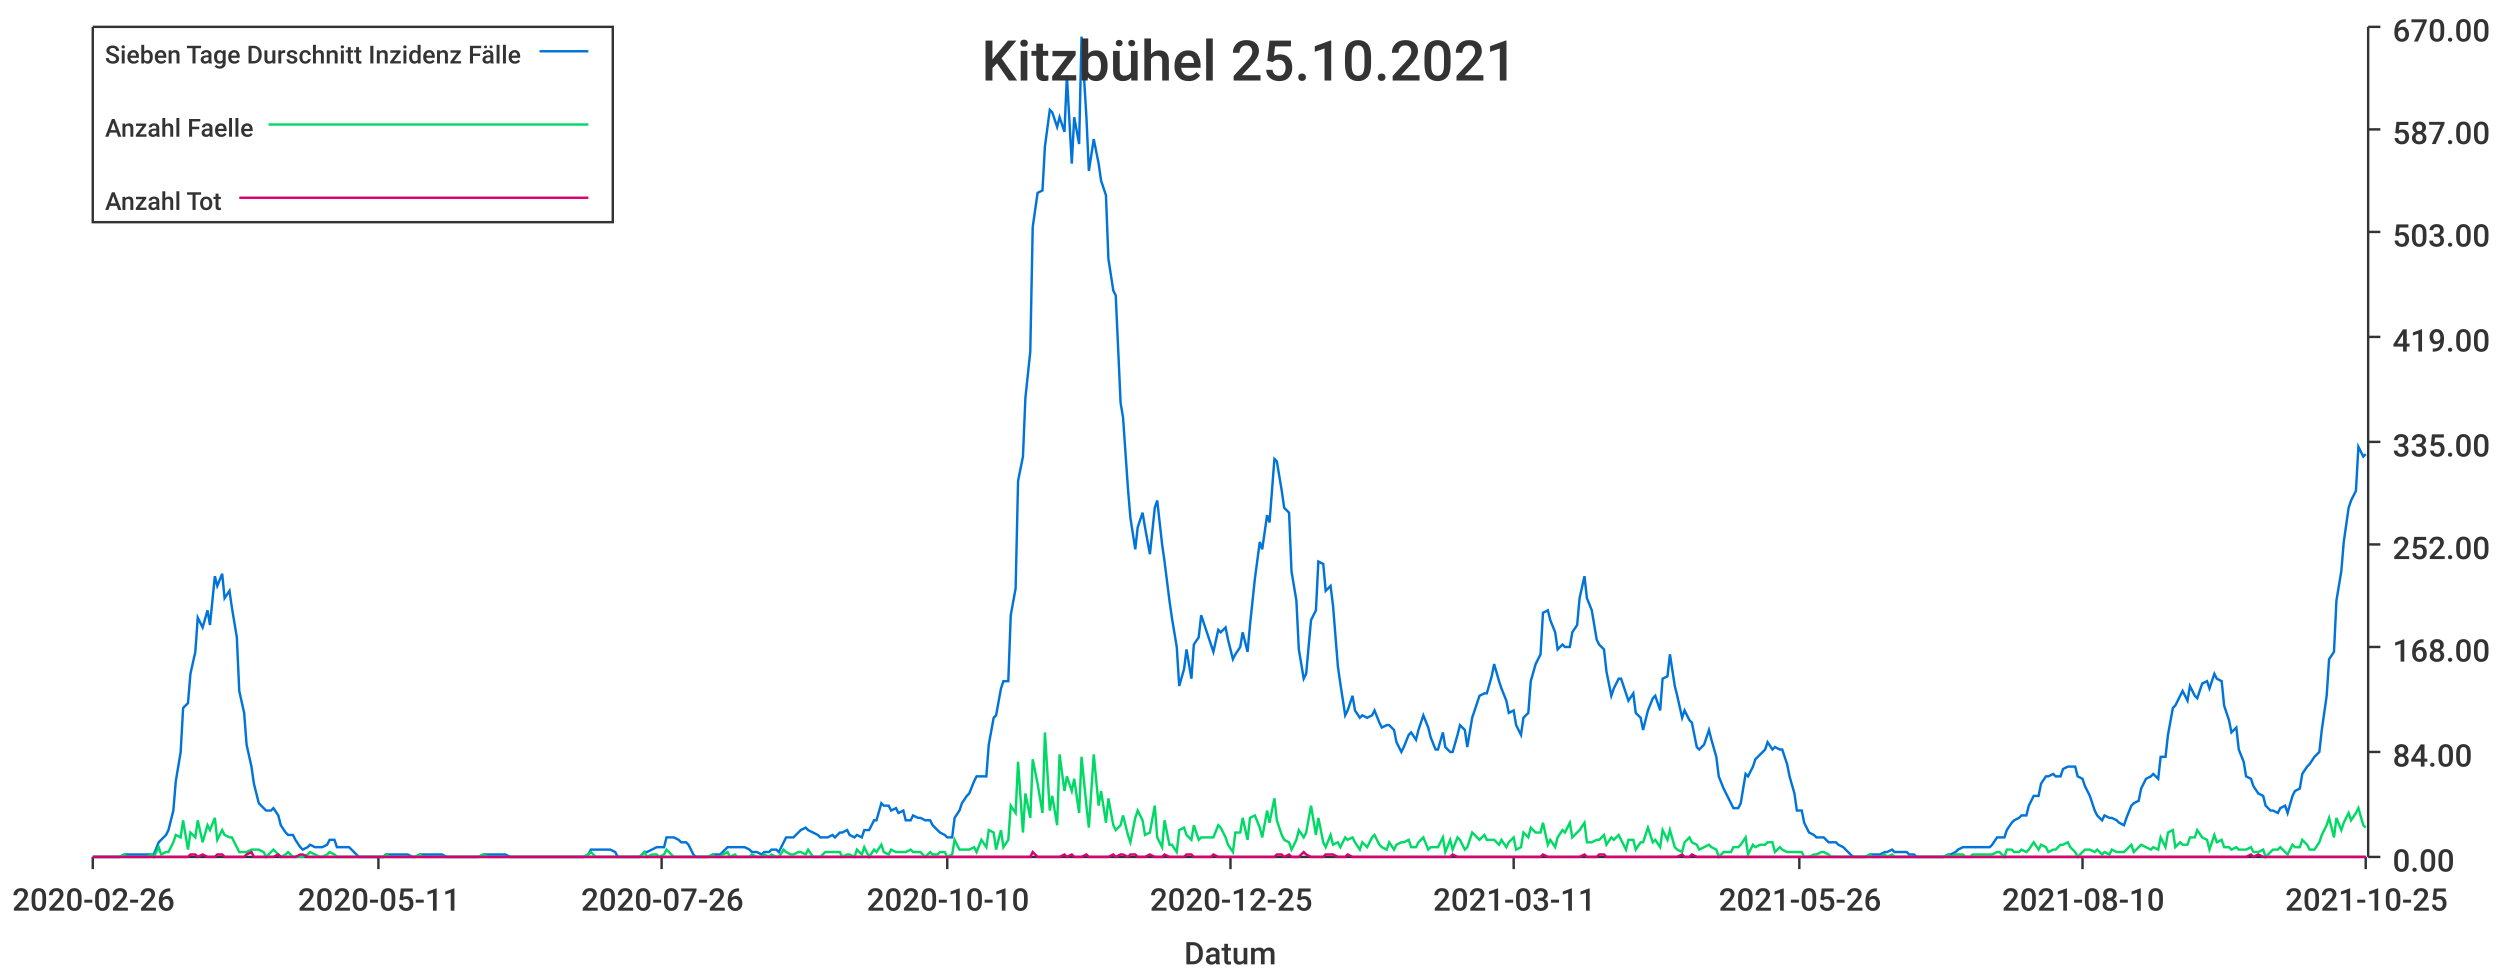
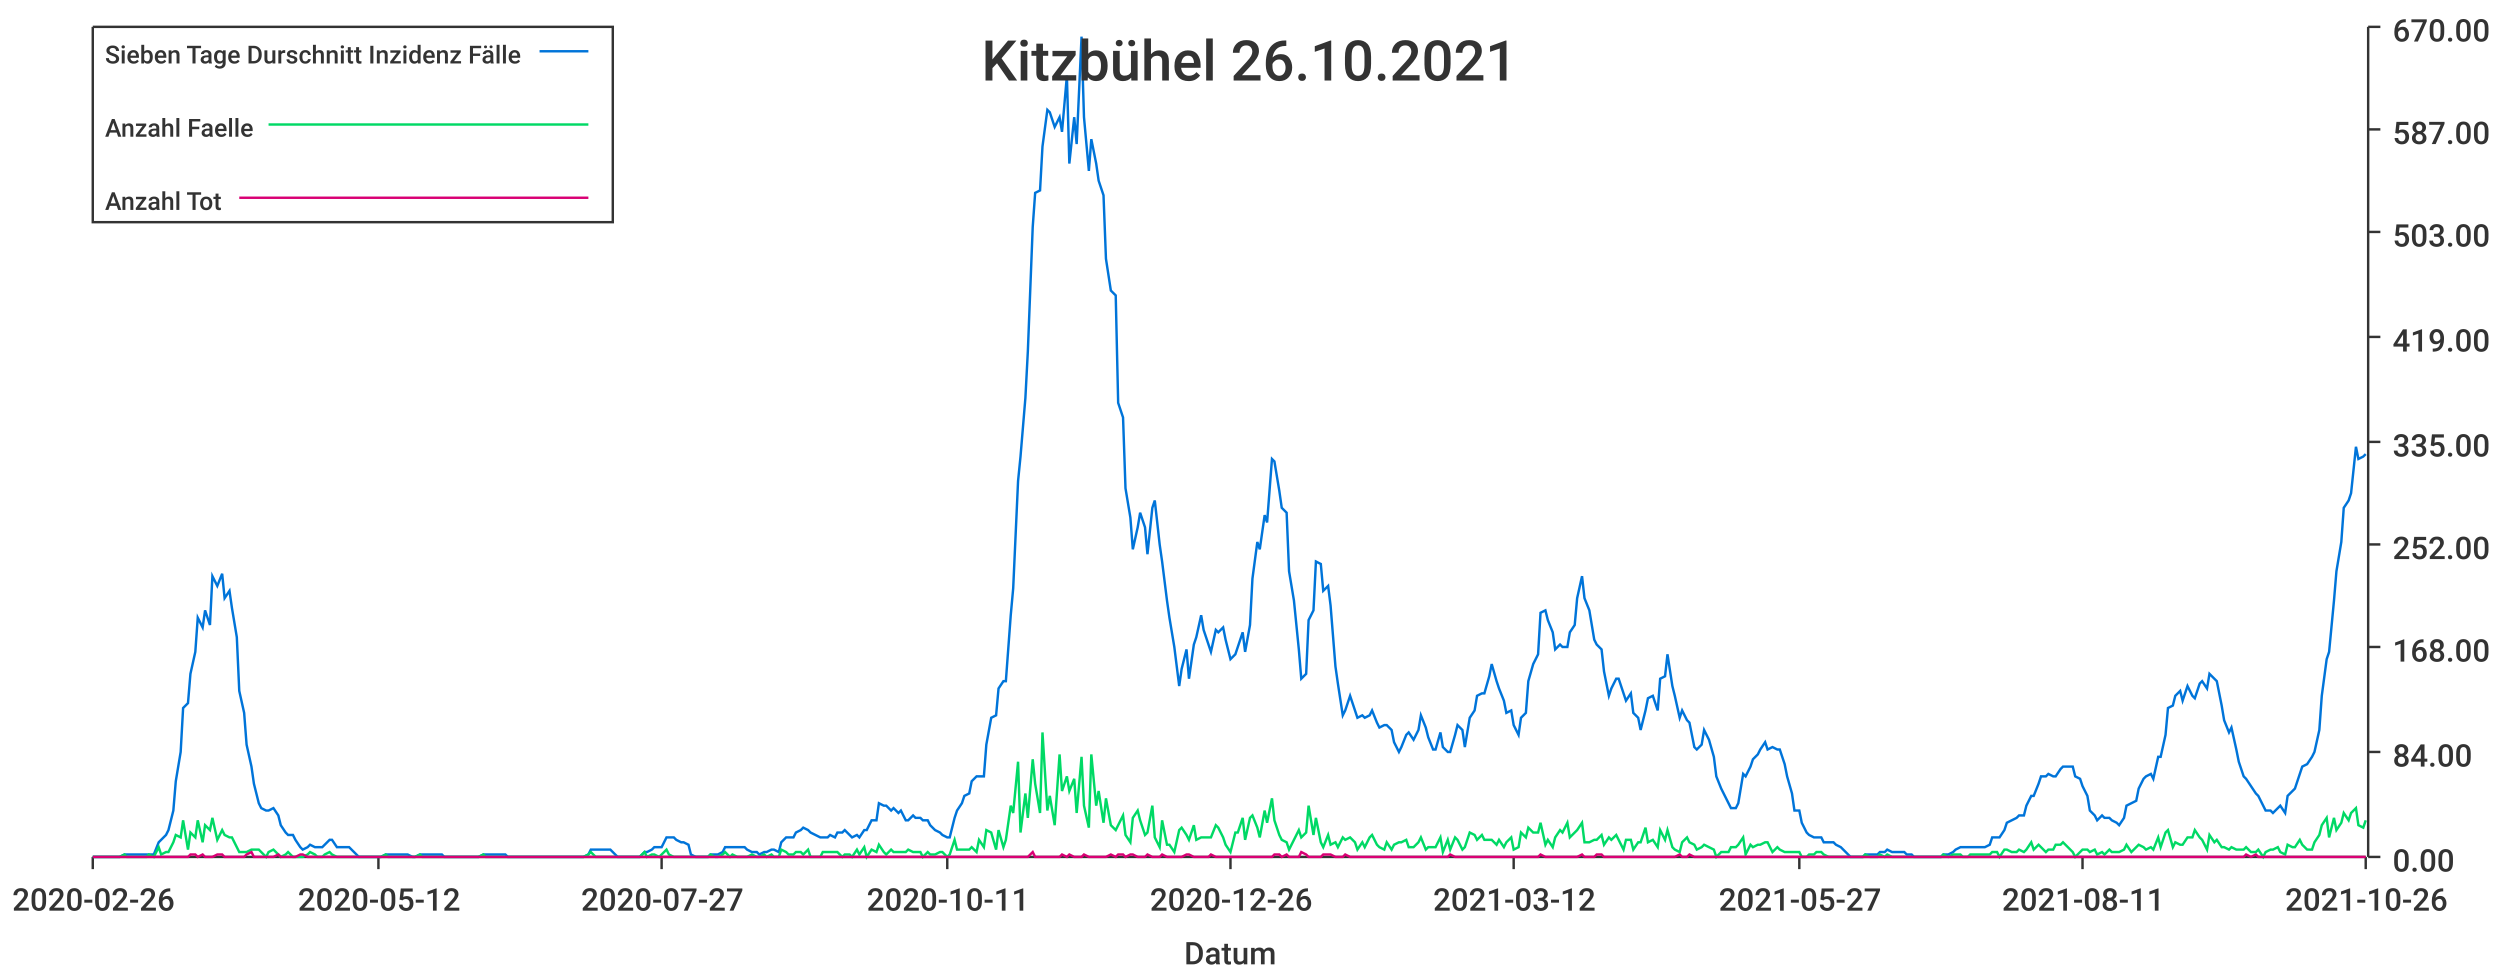
<svg xmlns="http://www.w3.org/2000/svg" width="1024" height="400">\n<path d="M 0 0 L 1024 0 L 1024 400 L 0 400 L 0 0" style="stroke-width:0;stroke:rgba(255,255,255,1.0);fill:rgba(255,255,255,1.0)" />
  <path d="M 38 11 L 969 11 L 969 351 L 38 351 L 38 11" style="stroke-width:0;stroke:rgba(255,255,255,1.0);fill:rgba(255,255,255,1.0)" />
  <path d="M 38 351 L 969 351" style="stroke-width:1;stroke:rgba(51,51,51,1.0);fill:none" />
  <path d="M 38 351 L 38 356" style="stroke-width:1;stroke:rgba(51,51,51,1.0);fill:none" />
  <text x="5" y="373" style="stroke-width:0;stroke:none;fill:rgba(51,51,51,1.0);font-size:12.8px;font-family:'Roboto Medium',sans-serif">2020-02-26</text>
  <path d="M 155 351 L 155 356" style="stroke-width:1;stroke:rgba(51,51,51,1.0);fill:none" />
-   <text x="122" y="373" style="stroke-width:0;stroke:none;fill:rgba(51,51,51,1.0);font-size:12.8px;font-family:'Roboto Medium',sans-serif">2020-05-11</text>
+   <text x="122" y="373" style="stroke-width:0;stroke:none;fill:rgba(51,51,51,1.0);font-size:12.8px;font-family:'Roboto Medium',sans-serif">2020-05-12</text>
  <path d="M 271 351 L 271 356" style="stroke-width:1;stroke:rgba(51,51,51,1.0);fill:none" />
-   <text x="238" y="373" style="stroke-width:0;stroke:none;fill:rgba(51,51,51,1.0);font-size:12.8px;font-family:'Roboto Medium',sans-serif">2020-07-26</text>
+   <text x="238" y="373" style="stroke-width:0;stroke:none;fill:rgba(51,51,51,1.0);font-size:12.8px;font-family:'Roboto Medium',sans-serif">2020-07-27</text>
  <path d="M 388 351 L 388 356" style="stroke-width:1;stroke:rgba(51,51,51,1.0);fill:none" />
-   <text x="355" y="373" style="stroke-width:0;stroke:none;fill:rgba(51,51,51,1.0);font-size:12.8px;font-family:'Roboto Medium',sans-serif">2020-10-10</text>
+   <text x="355" y="373" style="stroke-width:0;stroke:none;fill:rgba(51,51,51,1.0);font-size:12.8px;font-family:'Roboto Medium',sans-serif">2020-10-11</text>
  <path d="M 504 351 L 504 356" style="stroke-width:1;stroke:rgba(51,51,51,1.0);fill:none" />
-   <text x="471" y="373" style="stroke-width:0;stroke:none;fill:rgba(51,51,51,1.0);font-size:12.8px;font-family:'Roboto Medium',sans-serif">2020-12-25</text>
+   <text x="471" y="373" style="stroke-width:0;stroke:none;fill:rgba(51,51,51,1.0);font-size:12.8px;font-family:'Roboto Medium',sans-serif">2020-12-26</text>
  <path d="M 620 351 L 620 356" style="stroke-width:1;stroke:rgba(51,51,51,1.0);fill:none" />
-   <text x="587" y="373" style="stroke-width:0;stroke:none;fill:rgba(51,51,51,1.0);font-size:12.8px;font-family:'Roboto Medium',sans-serif">2021-03-11</text>
+   <text x="587" y="373" style="stroke-width:0;stroke:none;fill:rgba(51,51,51,1.0);font-size:12.8px;font-family:'Roboto Medium',sans-serif">2021-03-12</text>
  <path d="M 737 351 L 737 356" style="stroke-width:1;stroke:rgba(51,51,51,1.0);fill:none" />
-   <text x="704" y="373" style="stroke-width:0;stroke:none;fill:rgba(51,51,51,1.0);font-size:12.8px;font-family:'Roboto Medium',sans-serif">2021-05-26</text>
+   <text x="704" y="373" style="stroke-width:0;stroke:none;fill:rgba(51,51,51,1.0);font-size:12.8px;font-family:'Roboto Medium',sans-serif">2021-05-27</text>
  <path d="M 853 351 L 853 356" style="stroke-width:1;stroke:rgba(51,51,51,1.0);fill:none" />
-   <text x="820" y="373" style="stroke-width:0;stroke:none;fill:rgba(51,51,51,1.0);font-size:12.8px;font-family:'Roboto Medium',sans-serif">2021-08-10</text>
+   <text x="820" y="373" style="stroke-width:0;stroke:none;fill:rgba(51,51,51,1.0);font-size:12.8px;font-family:'Roboto Medium',sans-serif">2021-08-11</text>
  <path d="M 969 351 L 969 356" style="stroke-width:1;stroke:rgba(51,51,51,1.0);fill:none" />
-   <text x="936" y="373" style="stroke-width:0;stroke:none;fill:rgba(51,51,51,1.0);font-size:12.8px;font-family:'Roboto Medium',sans-serif">2021-10-25</text>
+   <text x="936" y="373" style="stroke-width:0;stroke:none;fill:rgba(51,51,51,1.0);font-size:12.8px;font-family:'Roboto Medium',sans-serif">2021-10-26</text>
  <text x="485" y="395" style="stroke-width:0;stroke:none;fill:rgba(51,51,51,1.0);font-size:12.8px;font-family:'Roboto Medium',sans-serif">Datum</text>
  <path d="M 970 351 L 970 11" style="stroke-width:1;stroke:rgba(51,51,51,1.0);fill:none" />
  <path d="M 970 351 L 975 351" style="stroke-width:1;stroke:rgba(51,51,51,1.0);fill:none" />
  <text x="980" y="357" style="stroke-width:0;stroke:none;fill:rgba(51,51,51,1.0);font-size:12.8px;font-family:'Roboto Medium',sans-serif">0.00</text>
  <path d="M 970 308 L 975 308" style="stroke-width:1;stroke:rgba(51,51,51,1.0);fill:none" />
  <text x="980" y="314" style="stroke-width:0;stroke:none;fill:rgba(51,51,51,1.0);font-size:12.8px;font-family:'Roboto Medium',sans-serif">84.00</text>
  <path d="M 970 265 L 975 265" style="stroke-width:1;stroke:rgba(51,51,51,1.0);fill:none" />
  <text x="980" y="271" style="stroke-width:0;stroke:none;fill:rgba(51,51,51,1.0);font-size:12.8px;font-family:'Roboto Medium',sans-serif">168.00</text>
  <path d="M 970 223 L 975 223" style="stroke-width:1;stroke:rgba(51,51,51,1.0);fill:none" />
  <text x="980" y="229" style="stroke-width:0;stroke:none;fill:rgba(51,51,51,1.0);font-size:12.8px;font-family:'Roboto Medium',sans-serif">252.00</text>
  <path d="M 970 181 L 975 181" style="stroke-width:1;stroke:rgba(51,51,51,1.0);fill:none" />
  <text x="980" y="187" style="stroke-width:0;stroke:none;fill:rgba(51,51,51,1.0);font-size:12.8px;font-family:'Roboto Medium',sans-serif">335.00</text>
  <path d="M 970 138 L 975 138" style="stroke-width:1;stroke:rgba(51,51,51,1.0);fill:none" />
  <text x="980" y="144" style="stroke-width:0;stroke:none;fill:rgba(51,51,51,1.0);font-size:12.8px;font-family:'Roboto Medium',sans-serif">419.00</text>
  <path d="M 970 95 L 975 95" style="stroke-width:1;stroke:rgba(51,51,51,1.0);fill:none" />
  <text x="980" y="101" style="stroke-width:0;stroke:none;fill:rgba(51,51,51,1.0);font-size:12.8px;font-family:'Roboto Medium',sans-serif">503.00</text>
  <path d="M 970 53 L 975 53" style="stroke-width:1;stroke:rgba(51,51,51,1.0);fill:none" />
  <text x="980" y="59" style="stroke-width:0;stroke:none;fill:rgba(51,51,51,1.0);font-size:12.8px;font-family:'Roboto Medium',sans-serif">587.00</text>
  <path d="M 970 11 L 975 11" style="stroke-width:1;stroke:rgba(51,51,51,1.0);fill:none" />
  <text x="980" y="17" style="stroke-width:0;stroke:none;fill:rgba(51,51,51,1.0);font-size:12.8px;font-family:'Roboto Medium',sans-serif">670.00</text>
-   <path d="M 38 351 L 40 351 L 42 351 L 43 351 L 45 351 L 46 351 L 48 351 L 49 351 L 51 350 L 52 350 L 54 350 L 55 350 L 57 350 L 58 350 L 60 350 L 62 350 L 63 350 L 65 345 L 66 344 L 68 342 L 69 340 L 71 332 L 72 320 L 74 308 L 75 290 L 77 288 L 78 276 L 80 267 L 81 253 L 83 257 L 85 250 L 86 256 L 88 236 L 89 240 L 91 235 L 92 245 L 94 242 L 95 249 L 97 261 L 98 283 L 100 292 L 101 305 L 103 314 L 104 321 L 106 329 L 108 331 L 109 332 L 111 332 L 112 331 L 114 334 L 115 338 L 117 341 L 118 342 L 120 342 L 121 344 L 123 347 L 124 348 L 126 347 L 127 346 L 129 347 L 131 347 L 132 347 L 134 346 L 135 344 L 137 344 L 138 347 L 140 347 L 141 347 L 143 347 L 144 348 L 146 350 L 147 351 L 149 351 L 150 351 L 152 351 L 154 351 L 155 351 L 157 351 L 158 350 L 160 350 L 161 350 L 163 350 L 164 350 L 166 350 L 167 350 L 169 351 L 170 351 L 172 350 L 173 350 L 175 350 L 177 350 L 178 350 L 180 350 L 181 350 L 183 351 L 184 351 L 186 351 L 187 351 L 189 351 L 190 351 L 192 351 L 193 351 L 195 351 L 196 351 L 198 350 L 200 350 L 201 350 L 203 350 L 204 350 L 206 350 L 207 350 L 209 351 L 210 351 L 212 351 L 213 351 L 215 351 L 216 351 L 218 351 L 219 351 L 221 351 L 223 351 L 224 351 L 226 351 L 227 351 L 229 351 L 230 351 L 232 351 L 233 351 L 235 351 L 236 351 L 238 351 L 239 351 L 241 350 L 242 348 L 244 348 L 246 348 L 247 348 L 249 348 L 250 348 L 252 349 L 253 351 L 255 351 L 256 351 L 258 351 L 259 351 L 261 351 L 262 351 L 264 349 L 265 349 L 267 348 L 269 347 L 270 347 L 272 347 L 273 343 L 275 343 L 276 343 L 278 344 L 279 345 L 281 345 L 282 346 L 284 350 L 285 351 L 287 351 L 289 351 L 290 351 L 292 350 L 293 350 L 295 350 L 296 349 L 298 347 L 299 347 L 301 347 L 302 347 L 304 347 L 305 347 L 307 348 L 308 349 L 310 349 L 312 350 L 313 349 L 315 349 L 316 348 L 318 348 L 319 349 L 321 345 L 322 343 L 324 343 L 325 343 L 327 341 L 328 340 L 330 339 L 331 340 L 333 341 L 335 342 L 336 343 L 338 343 L 339 343 L 341 342 L 342 343 L 344 341 L 345 341 L 347 340 L 348 342 L 350 343 L 351 342 L 353 343 L 354 340 L 356 340 L 358 336 L 359 336 L 361 329 L 362 330 L 364 330 L 365 332 L 367 331 L 368 333 L 370 332 L 371 336 L 373 336 L 374 334 L 376 335 L 377 335 L 379 336 L 381 336 L 382 338 L 384 340 L 385 341 L 387 342 L 388 343 L 390 343 L 391 335 L 393 332 L 394 329 L 396 326 L 397 325 L 399 320 L 400 318 L 402 318 L 404 318 L 405 305 L 407 294 L 408 293 L 410 282 L 411 279 L 413 279 L 414 252 L 416 241 L 417 197 L 419 187 L 420 163 L 422 144 L 423 93 L 425 79 L 427 78 L 428 60 L 430 45 L 431 46 L 433 52 L 434 48 L 436 54 L 437 31 L 439 67 L 440 48 L 442 59 L 443 15 L 445 48 L 446 70 L 448 57 L 450 67 L 451 74 L 453 80 L 454 106 L 456 119 L 457 121 L 459 165 L 460 171 L 462 200 L 463 212 L 465 225 L 466 216 L 468 210 L 469 216 L 471 227 L 473 208 L 474 205 L 476 223 L 477 230 L 479 246 L 480 253 L 482 265 L 483 281 L 485 274 L 486 266 L 488 278 L 489 264 L 491 261 L 492 252 L 494 258 L 496 264 L 497 267 L 499 258 L 500 259 L 502 257 L 503 262 L 505 270 L 506 268 L 508 265 L 509 259 L 511 267 L 512 256 L 514 237 L 516 222 L 517 225 L 519 211 L 520 214 L 522 188 L 523 189 L 525 201 L 526 208 L 528 210 L 529 234 L 531 246 L 532 266 L 534 278 L 535 276 L 537 254 L 539 250 L 540 230 L 542 231 L 543 242 L 545 240 L 546 248 L 548 273 L 549 280 L 551 293 L 552 291 L 554 285 L 555 291 L 557 294 L 558 293 L 560 294 L 562 293 L 563 291 L 565 296 L 566 298 L 568 297 L 569 297 L 571 299 L 572 304 L 574 308 L 575 306 L 577 301 L 578 300 L 580 303 L 581 299 L 583 293 L 585 298 L 586 302 L 588 307 L 589 307 L 591 300 L 592 306 L 594 308 L 595 308 L 597 301 L 598 297 L 600 299 L 601 306 L 603 294 L 604 291 L 606 285 L 608 284 L 609 284 L 611 277 L 612 272 L 614 279 L 615 282 L 617 287 L 618 292 L 620 291 L 621 297 L 623 301 L 624 294 L 626 292 L 627 279 L 629 272 L 631 268 L 632 251 L 634 250 L 635 254 L 637 259 L 638 266 L 640 264 L 641 265 L 643 265 L 644 259 L 646 256 L 647 245 L 649 236 L 650 245 L 652 250 L 654 262 L 655 264 L 657 266 L 658 275 L 660 285 L 661 282 L 663 278 L 664 278 L 666 284 L 667 287 L 669 284 L 670 292 L 672 294 L 673 299 L 675 291 L 677 286 L 678 285 L 680 291 L 681 278 L 683 277 L 684 268 L 686 281 L 687 285 L 689 294 L 690 291 L 692 295 L 693 296 L 695 306 L 696 307 L 698 305 L 700 299 L 701 303 L 703 310 L 704 318 L 706 323 L 707 325 L 709 329 L 710 331 L 712 331 L 713 329 L 715 317 L 716 318 L 718 314 L 719 311 L 721 309 L 723 307 L 724 304 L 726 307 L 727 306 L 729 307 L 730 307 L 732 313 L 733 318 L 735 325 L 736 332 L 738 332 L 739 337 L 741 341 L 743 342 L 744 343 L 746 343 L 747 343 L 749 345 L 750 345 L 752 345 L 753 346 L 755 347 L 756 348 L 758 350 L 759 351 L 761 351 L 762 351 L 764 351 L 766 350 L 767 350 L 769 350 L 770 350 L 772 349 L 773 349 L 775 348 L 776 349 L 778 349 L 779 349 L 781 349 L 782 350 L 784 350 L 785 351 L 787 351 L 789 351 L 790 351 L 792 351 L 793 351 L 795 351 L 796 351 L 798 350 L 799 350 L 801 349 L 802 348 L 804 347 L 805 347 L 807 347 L 808 347 L 810 347 L 812 347 L 813 347 L 815 347 L 816 346 L 818 343 L 819 343 L 821 343 L 822 340 L 824 337 L 825 336 L 827 335 L 828 334 L 830 334 L 831 330 L 833 326 L 835 326 L 836 321 L 838 318 L 839 318 L 841 317 L 842 318 L 844 318 L 845 315 L 847 314 L 848 314 L 850 314 L 851 318 L 853 319 L 854 322 L 856 326 L 858 332 L 859 334 L 861 336 L 862 334 L 864 335 L 865 335 L 867 336 L 868 337 L 870 338 L 871 335 L 873 330 L 874 329 L 876 328 L 877 323 L 879 319 L 881 318 L 882 317 L 884 319 L 885 310 L 887 310 L 888 301 L 890 290 L 891 289 L 893 285 L 894 283 L 896 287 L 897 281 L 899 285 L 900 286 L 902 280 L 904 279 L 905 282 L 907 276 L 908 278 L 910 279 L 911 289 L 913 295 L 914 300 L 916 298 L 917 307 L 919 312 L 920 318 L 922 319 L 923 322 L 925 325 L 927 326 L 928 330 L 930 332 L 931 332 L 933 333 L 934 331 L 936 330 L 937 333 L 939 326 L 940 324 L 942 323 L 943 317 L 945 314 L 946 313 L 948 310 L 950 308 L 951 299 L 953 285 L 954 270 L 956 267 L 957 246 L 959 234 L 960 222 L 962 208 L 963 205 L 965 201 L 966 183 L 968 187 L 969 186" style="stroke-width:1;stroke:rgba(0,116,217,1.0);fill:none" />
-   <path d="M 38 351 L 40 351 L 42 351 L 43 351 L 45 351 L 46 351 L 48 351 L 49 351 L 51 350 L 52 351 L 54 351 L 55 351 L 57 351 L 58 351 L 60 351 L 62 350 L 63 351 L 65 347 L 66 350 L 68 349 L 69 349 L 71 345 L 72 342 L 74 343 L 75 336 L 77 348 L 78 341 L 80 343 L 81 336 L 83 345 L 85 338 L 86 340 L 88 335 L 89 344 L 91 340 L 92 342 L 94 343 L 95 343 L 97 347 L 98 349 L 100 349 L 101 349 L 103 348 L 104 348 L 106 348 L 108 349 L 109 351 L 111 349 L 112 348 L 114 350 L 115 351 L 117 350 L 118 349 L 120 351 L 121 351 L 123 351 L 124 351 L 126 350 L 127 349 L 129 350 L 131 351 L 132 351 L 134 350 L 135 349 L 137 350 L 138 351 L 140 351 L 141 351 L 143 351 L 144 351 L 146 351 L 147 351 L 149 351 L 150 351 L 152 351 L 154 351 L 155 351 L 157 351 L 158 350 L 160 351 L 161 351 L 163 351 L 164 351 L 166 351 L 167 351 L 169 351 L 170 351 L 172 350 L 173 351 L 175 351 L 177 351 L 178 351 L 180 351 L 181 351 L 183 351 L 184 351 L 186 351 L 187 351 L 189 351 L 190 351 L 192 351 L 193 351 L 195 351 L 196 351 L 198 350 L 200 351 L 201 351 L 203 351 L 204 351 L 206 351 L 207 351 L 209 351 L 210 351 L 212 351 L 213 351 L 215 351 L 216 351 L 218 351 L 219 351 L 221 351 L 223 351 L 224 351 L 226 351 L 227 351 L 229 351 L 230 351 L 232 351 L 233 351 L 235 351 L 236 351 L 238 351 L 239 351 L 241 350 L 242 349 L 244 351 L 246 351 L 247 351 L 249 351 L 250 351 L 252 351 L 253 351 L 255 351 L 256 351 L 258 351 L 259 351 L 261 351 L 262 351 L 264 349 L 265 351 L 267 350 L 269 350 L 270 351 L 272 350 L 273 348 L 275 350 L 276 351 L 278 351 L 279 351 L 281 351 L 282 351 L 284 351 L 285 351 L 287 351 L 289 351 L 290 351 L 292 350 L 293 351 L 295 351 L 296 350 L 298 349 L 299 351 L 301 350 L 302 351 L 304 351 L 305 351 L 307 351 L 308 350 L 310 351 L 312 351 L 313 350 L 315 351 L 316 350 L 318 351 L 319 351 L 321 348 L 322 349 L 324 350 L 325 350 L 327 349 L 328 349 L 330 350 L 331 348 L 333 351 L 335 351 L 336 351 L 338 349 L 339 349 L 341 349 L 342 349 L 344 349 L 345 351 L 347 350 L 348 350 L 350 351 L 351 348 L 353 350 L 354 347 L 356 351 L 358 348 L 359 349 L 361 346 L 362 349 L 364 350 L 365 348 L 367 349 L 368 349 L 370 349 L 371 349 L 373 348 L 374 349 L 376 349 L 377 349 L 379 351 L 381 349 L 382 350 L 384 350 L 385 349 L 387 349 L 388 351 L 390 350 L 391 344 L 393 348 L 394 348 L 396 348 L 397 348 L 399 347 L 400 349 L 402 344 L 404 347 L 405 340 L 407 341 L 408 348 L 410 340 L 411 347 L 413 344 L 414 330 L 416 333 L 417 312 L 419 341 L 420 325 L 422 335 L 423 311 L 425 321 L 427 333 L 428 300 L 430 332 L 431 326 L 433 338 L 434 309 L 436 324 L 437 318 L 439 324 L 440 319 L 442 333 L 443 310 L 445 330 L 446 339 L 448 309 L 450 330 L 451 324 L 453 337 L 454 327 L 456 338 L 457 340 L 459 338 L 460 334 L 462 342 L 463 345 L 465 335 L 466 332 L 468 336 L 469 342 L 471 341 L 473 330 L 474 343 L 476 347 L 477 336 L 479 346 L 480 346 L 482 349 L 483 340 L 485 339 L 486 342 L 488 344 L 489 338 L 491 344 L 492 343 L 494 343 L 496 343 L 497 343 L 499 338 L 500 339 L 502 343 L 503 346 L 505 349 L 506 341 L 508 341 L 509 335 L 511 344 L 512 335 L 514 334 L 516 339 L 517 343 L 519 332 L 520 337 L 522 327 L 523 336 L 525 342 L 526 344 L 528 345 L 529 348 L 531 344 L 532 340 L 534 343 L 535 341 L 537 330 L 539 342 L 540 335 L 542 345 L 543 347 L 545 342 L 546 346 L 548 345 L 549 347 L 551 343 L 552 344 L 554 343 L 555 345 L 557 348 L 558 345 L 560 347 L 562 343 L 563 342 L 565 346 L 566 347 L 568 348 L 569 345 L 571 348 L 572 346 L 574 345 L 575 345 L 577 344 L 578 347 L 580 347 L 581 345 L 583 343 L 585 348 L 586 347 L 588 347 L 589 347 L 591 343 L 592 349 L 594 344 L 595 348 L 597 343 L 598 344 L 600 348 L 601 347 L 603 341 L 604 342 L 606 344 L 608 342 L 609 344 L 611 344 L 612 344 L 614 346 L 615 344 L 617 347 L 618 345 L 620 343 L 621 348 L 623 347 L 624 341 L 626 343 L 627 339 L 629 341 L 631 341 L 632 337 L 634 346 L 635 344 L 637 347 L 638 343 L 640 340 L 641 341 L 643 337 L 644 343 L 646 341 L 647 340 L 649 337 L 650 345 L 652 345 L 654 344 L 655 344 L 657 342 L 658 346 L 660 343 L 661 344 L 663 342 L 664 344 L 666 348 L 667 344 L 669 344 L 670 348 L 672 345 L 673 345 L 675 339 L 677 345 L 678 344 L 680 347 L 681 340 L 683 344 L 684 340 L 686 347 L 687 348 L 689 349 L 690 345 L 692 343 L 693 345 L 695 346 L 696 348 L 698 347 L 700 346 L 701 347 L 703 348 L 704 351 L 706 349 L 707 349 L 709 349 L 710 347 L 712 347 L 713 346 L 715 343 L 716 350 L 718 346 L 719 347 L 721 346 L 723 346 L 724 345 L 726 345 L 727 349 L 729 347 L 730 348 L 732 349 L 733 349 L 735 349 L 736 349 L 738 349 L 739 351 L 741 351 L 743 350 L 744 350 L 746 349 L 747 349 L 749 350 L 750 351 L 752 351 L 753 351 L 755 351 L 756 351 L 758 351 L 759 351 L 761 351 L 762 351 L 764 351 L 766 350 L 767 351 L 769 351 L 770 351 L 772 350 L 773 351 L 775 350 L 776 351 L 778 351 L 779 351 L 781 351 L 782 351 L 784 351 L 785 351 L 787 351 L 789 351 L 790 351 L 792 351 L 793 351 L 795 351 L 796 351 L 798 350 L 799 351 L 801 350 L 802 350 L 804 350 L 805 351 L 807 351 L 808 350 L 810 350 L 812 350 L 813 350 L 815 350 L 816 350 L 818 349 L 819 349 L 821 351 L 822 348 L 824 348 L 825 349 L 827 349 L 828 348 L 830 349 L 831 348 L 833 345 L 835 348 L 836 346 L 838 347 L 839 349 L 841 348 L 842 348 L 844 346 L 845 346 L 847 345 L 848 347 L 850 349 L 851 351 L 853 349 L 854 348 L 856 348 L 858 349 L 859 348 L 861 350 L 862 349 L 864 350 L 865 348 L 867 349 L 868 349 L 870 349 L 871 348 L 873 346 L 874 349 L 876 347 L 877 346 L 879 347 L 881 348 L 882 347 L 884 348 L 885 343 L 887 347 L 888 341 L 890 340 L 891 347 L 893 345 L 894 346 L 896 346 L 897 343 L 899 343 L 900 340 L 902 343 L 904 344 L 905 348 L 907 342 L 908 345 L 910 344 L 911 347 L 913 347 L 914 348 L 916 347 L 917 348 L 919 348 L 920 348 L 922 347 L 923 349 L 925 349 L 927 348 L 928 351 L 930 349 L 931 348 L 933 348 L 934 347 L 936 349 L 937 350 L 939 346 L 940 347 L 942 347 L 943 344 L 945 346 L 946 348 L 948 348 L 950 345 L 951 342 L 953 338 L 954 335 L 956 343 L 957 335 L 959 340 L 960 337 L 962 333 L 963 336 L 965 333 L 966 331 L 968 338 L 969 339" style="stroke-width:1;stroke:rgba(0,217,101,1.0);fill:none" />
-   <path d="M 38 351 L 40 351 L 42 351 L 43 351 L 45 351 L 46 351 L 48 351 L 49 351 L 51 351 L 52 351 L 54 351 L 55 351 L 57 351 L 58 351 L 60 351 L 62 351 L 63 351 L 65 351 L 66 351 L 68 351 L 69 351 L 71 351 L 72 351 L 74 351 L 75 351 L 77 351 L 78 350 L 80 350 L 81 351 L 83 350 L 85 351 L 86 351 L 88 351 L 89 350 L 91 350 L 92 351 L 94 351 L 95 351 L 97 351 L 98 351 L 100 351 L 101 350 L 103 349 L 104 351 L 106 351 L 108 351 L 109 351 L 111 351 L 112 351 L 114 350 L 115 351 L 117 351 L 118 351 L 120 351 L 121 351 L 123 350 L 124 350 L 126 351 L 127 351 L 129 351 L 131 351 L 132 351 L 134 351 L 135 351 L 137 351 L 138 351 L 140 351 L 141 351 L 143 351 L 144 351 L 146 351 L 147 351 L 149 351 L 150 351 L 152 351 L 154 351 L 155 351 L 157 351 L 158 351 L 160 351 L 161 351 L 163 351 L 164 351 L 166 351 L 167 351 L 169 351 L 170 351 L 172 351 L 173 351 L 175 351 L 177 351 L 178 351 L 180 351 L 181 351 L 183 351 L 184 351 L 186 351 L 187 351 L 189 351 L 190 351 L 192 351 L 193 351 L 195 351 L 196 351 L 198 351 L 200 351 L 201 351 L 203 351 L 204 351 L 206 351 L 207 351 L 209 351 L 210 351 L 212 351 L 213 351 L 215 351 L 216 351 L 218 351 L 219 351 L 221 351 L 223 351 L 224 351 L 226 351 L 227 351 L 229 351 L 230 351 L 232 351 L 233 351 L 235 351 L 236 351 L 238 351 L 239 351 L 241 351 L 242 351 L 244 351 L 246 351 L 247 351 L 249 351 L 250 351 L 252 351 L 253 351 L 255 351 L 256 351 L 258 351 L 259 351 L 261 351 L 262 351 L 264 351 L 265 351 L 267 351 L 269 351 L 270 351 L 272 351 L 273 351 L 275 351 L 276 351 L 278 351 L 279 351 L 281 351 L 282 351 L 284 351 L 285 351 L 287 351 L 289 351 L 290 351 L 292 351 L 293 351 L 295 351 L 296 351 L 298 351 L 299 351 L 301 351 L 302 351 L 304 351 L 305 351 L 307 351 L 308 351 L 310 351 L 312 351 L 313 351 L 315 351 L 316 351 L 318 351 L 319 351 L 321 351 L 322 351 L 324 351 L 325 351 L 327 351 L 328 351 L 330 351 L 331 351 L 333 351 L 335 351 L 336 351 L 338 351 L 339 351 L 341 351 L 342 351 L 344 351 L 345 351 L 347 351 L 348 351 L 350 351 L 351 351 L 353 351 L 354 351 L 356 351 L 358 351 L 359 351 L 361 351 L 362 351 L 364 351 L 365 351 L 367 351 L 368 351 L 370 351 L 371 351 L 373 351 L 374 351 L 376 351 L 377 351 L 379 351 L 381 351 L 382 351 L 384 351 L 385 351 L 387 351 L 388 351 L 390 351 L 391 351 L 393 351 L 394 351 L 396 351 L 397 351 L 399 351 L 400 351 L 402 351 L 404 351 L 405 351 L 407 351 L 408 351 L 410 351 L 411 351 L 413 351 L 414 351 L 416 351 L 417 351 L 419 351 L 420 351 L 422 351 L 423 349 L 425 351 L 427 351 L 428 351 L 430 351 L 431 351 L 433 351 L 434 351 L 436 350 L 437 351 L 439 350 L 440 351 L 442 351 L 443 351 L 445 350 L 446 351 L 448 351 L 450 351 L 451 351 L 453 351 L 454 351 L 456 350 L 457 351 L 459 350 L 460 350 L 462 351 L 463 350 L 465 350 L 466 351 L 468 351 L 469 351 L 471 350 L 473 351 L 474 351 L 476 351 L 477 350 L 479 351 L 480 351 L 482 351 L 483 351 L 485 351 L 486 350 L 488 350 L 489 351 L 491 351 L 492 351 L 494 351 L 496 351 L 497 350 L 499 351 L 500 351 L 502 351 L 503 351 L 505 351 L 506 351 L 508 351 L 509 351 L 511 351 L 512 351 L 514 351 L 516 351 L 517 351 L 519 351 L 520 351 L 522 351 L 523 350 L 525 350 L 526 351 L 528 350 L 529 351 L 531 351 L 532 351 L 534 349 L 535 350 L 537 351 L 539 351 L 540 351 L 542 351 L 543 350 L 545 350 L 546 350 L 548 351 L 549 351 L 551 351 L 552 350 L 554 351 L 555 351 L 557 351 L 558 351 L 560 351 L 562 351 L 563 351 L 565 351 L 566 351 L 568 351 L 569 351 L 571 351 L 572 351 L 574 351 L 575 351 L 577 351 L 578 351 L 580 351 L 581 351 L 583 351 L 585 351 L 586 351 L 588 351 L 589 351 L 591 351 L 592 351 L 594 351 L 595 350 L 597 351 L 598 351 L 600 351 L 601 351 L 603 351 L 604 351 L 606 351 L 608 351 L 609 351 L 611 351 L 612 351 L 614 351 L 615 351 L 617 351 L 618 351 L 620 351 L 621 351 L 623 351 L 624 351 L 626 351 L 627 351 L 629 351 L 631 351 L 632 350 L 634 351 L 635 351 L 637 351 L 638 351 L 640 351 L 641 351 L 643 351 L 644 351 L 646 351 L 647 351 L 649 350 L 650 351 L 652 351 L 654 351 L 655 350 L 657 350 L 658 351 L 660 351 L 661 351 L 663 351 L 664 351 L 666 351 L 667 351 L 669 351 L 670 351 L 672 351 L 673 351 L 675 351 L 677 351 L 678 351 L 680 351 L 681 351 L 683 351 L 684 351 L 686 351 L 687 351 L 689 350 L 690 351 L 692 351 L 693 350 L 695 351 L 696 351 L 698 351 L 700 351 L 701 351 L 703 351 L 704 351 L 706 351 L 707 351 L 709 351 L 710 351 L 712 351 L 713 351 L 715 351 L 716 351 L 718 351 L 719 351 L 721 351 L 723 351 L 724 351 L 726 351 L 727 351 L 729 351 L 730 351 L 732 351 L 733 351 L 735 351 L 736 351 L 738 351 L 739 351 L 741 351 L 743 351 L 744 351 L 746 351 L 747 351 L 749 351 L 750 351 L 752 351 L 753 351 L 755 351 L 756 351 L 758 351 L 759 351 L 761 351 L 762 351 L 764 351 L 766 351 L 767 351 L 769 351 L 770 351 L 772 351 L 773 351 L 775 351 L 776 351 L 778 351 L 779 351 L 781 351 L 782 351 L 784 351 L 785 351 L 787 351 L 789 351 L 790 351 L 792 351 L 793 351 L 795 351 L 796 351 L 798 351 L 799 351 L 801 351 L 802 351 L 804 351 L 805 351 L 807 351 L 808 351 L 810 351 L 812 351 L 813 351 L 815 351 L 816 351 L 818 351 L 819 351 L 821 351 L 822 351 L 824 351 L 825 351 L 827 351 L 828 351 L 830 351 L 831 351 L 833 351 L 835 351 L 836 351 L 838 351 L 839 351 L 841 351 L 842 351 L 844 351 L 845 351 L 847 351 L 848 351 L 850 351 L 851 351 L 853 351 L 854 351 L 856 351 L 858 351 L 859 351 L 861 351 L 862 351 L 864 351 L 865 351 L 867 351 L 868 351 L 870 351 L 871 351 L 873 351 L 874 351 L 876 351 L 877 351 L 879 351 L 881 351 L 882 351 L 884 351 L 885 351 L 887 351 L 888 351 L 890 351 L 891 351 L 893 351 L 894 351 L 896 351 L 897 351 L 899 351 L 900 351 L 902 351 L 904 351 L 905 351 L 907 351 L 908 351 L 910 351 L 911 351 L 913 351 L 914 351 L 916 351 L 917 351 L 919 351 L 920 351 L 922 350 L 923 351 L 925 350 L 927 351 L 928 351 L 930 351 L 931 351 L 933 351 L 934 351 L 936 351 L 937 351 L 939 351 L 940 351 L 942 351 L 943 351 L 945 351 L 946 351 L 948 351 L 950 351 L 951 351 L 953 351 L 954 351 L 956 351 L 957 351 L 959 351 L 960 351 L 962 351 L 963 351 L 965 351 L 966 351 L 968 351 L 969 351" style="stroke-width:1;stroke:rgba(217,0,116,1.0);fill:none" />
-   <text x="402" y="33" style="stroke-width:0;stroke:none;fill:rgba(51,51,51,1.0);font-size:23.0px;font-family:'Roboto Medium',sans-serif">Kitzbühel 25.10.2021</text>
+   <path d="M 38 351 L 40 351 L 42 351 L 43 351 L 45 351 L 46 351 L 48 351 L 49 351 L 51 350 L 52 350 L 54 350 L 55 350 L 57 350 L 58 350 L 60 350 L 61 350 L 63 350 L 65 345 L 66 344 L 68 342 L 69 340 L 71 332 L 72 320 L 74 308 L 75 290 L 77 288 L 78 276 L 80 267 L 81 253 L 83 257 L 84 250 L 86 256 L 87 236 L 89 240 L 91 235 L 92 245 L 94 242 L 95 249 L 97 261 L 98 283 L 100 292 L 101 305 L 103 314 L 104 321 L 106 329 L 107 331 L 109 332 L 110 332 L 112 331 L 114 334 L 115 338 L 117 341 L 118 342 L 120 342 L 121 344 L 123 347 L 124 348 L 126 347 L 127 346 L 129 347 L 130 347 L 132 347 L 133 346 L 135 344 L 136 344 L 138 347 L 140 347 L 141 347 L 143 347 L 144 348 L 146 350 L 147 351 L 149 351 L 150 351 L 152 351 L 153 351 L 155 351 L 156 351 L 158 350 L 159 350 L 161 350 L 163 350 L 164 350 L 166 350 L 167 350 L 169 351 L 170 351 L 172 350 L 173 350 L 175 350 L 176 350 L 178 350 L 179 350 L 181 350 L 182 351 L 184 351 L 185 351 L 187 351 L 189 351 L 190 351 L 192 351 L 193 351 L 195 351 L 196 351 L 198 350 L 199 350 L 201 350 L 202 350 L 204 350 L 205 350 L 207 350 L 208 351 L 210 351 L 212 351 L 213 351 L 215 351 L 216 351 L 218 351 L 219 351 L 221 351 L 222 351 L 224 351 L 225 351 L 227 351 L 228 351 L 230 351 L 231 351 L 233 351 L 234 351 L 236 351 L 238 351 L 239 351 L 241 350 L 242 348 L 244 348 L 245 348 L 247 348 L 248 348 L 250 348 L 251 349 L 253 351 L 254 351 L 256 351 L 257 351 L 259 351 L 261 351 L 262 351 L 264 349 L 265 349 L 267 348 L 268 347 L 270 347 L 271 347 L 273 343 L 274 343 L 276 343 L 277 344 L 279 345 L 280 345 L 282 346 L 283 350 L 285 351 L 287 351 L 288 351 L 290 351 L 291 350 L 293 350 L 294 350 L 296 349 L 297 347 L 299 347 L 300 347 L 302 347 L 303 347 L 305 347 L 306 348 L 308 349 L 310 349 L 311 350 L 313 349 L 314 349 L 316 348 L 317 348 L 319 349 L 320 345 L 322 343 L 323 343 L 325 343 L 326 341 L 328 340 L 329 339 L 331 340 L 332 341 L 334 342 L 336 343 L 337 343 L 339 343 L 340 342 L 342 343 L 343 341 L 345 341 L 346 340 L 348 342 L 349 343 L 351 342 L 352 343 L 354 340 L 355 340 L 357 336 L 359 336 L 360 329 L 362 330 L 363 330 L 365 332 L 366 331 L 368 333 L 369 332 L 371 336 L 372 336 L 374 334 L 375 335 L 377 335 L 378 336 L 380 336 L 381 338 L 383 340 L 385 341 L 386 342 L 388 343 L 389 343 L 391 335 L 392 332 L 394 329 L 395 326 L 397 325 L 398 320 L 400 318 L 401 318 L 403 318 L 404 305 L 406 294 L 408 293 L 409 282 L 411 279 L 412 279 L 414 252 L 415 241 L 417 197 L 418 187 L 420 163 L 421 144 L 423 93 L 424 79 L 426 78 L 427 60 L 429 45 L 430 46 L 432 52 L 434 48 L 435 54 L 437 31 L 438 67 L 440 48 L 441 59 L 443 15 L 444 48 L 446 70 L 447 57 L 449 67 L 450 74 L 452 80 L 453 106 L 455 119 L 457 121 L 458 165 L 460 171 L 461 200 L 463 212 L 464 225 L 466 216 L 467 210 L 469 216 L 470 227 L 472 208 L 473 205 L 475 223 L 476 230 L 478 246 L 479 253 L 481 265 L 483 281 L 484 274 L 486 266 L 487 278 L 489 264 L 490 261 L 492 252 L 493 258 L 495 264 L 496 267 L 498 258 L 499 259 L 501 257 L 502 262 L 504 270 L 506 268 L 507 265 L 509 259 L 510 267 L 512 256 L 513 237 L 515 222 L 516 225 L 518 211 L 519 214 L 521 188 L 522 189 L 524 201 L 525 208 L 527 210 L 528 234 L 530 246 L 532 266 L 533 278 L 535 276 L 536 254 L 538 250 L 539 230 L 541 231 L 542 242 L 544 240 L 545 248 L 547 273 L 548 280 L 550 293 L 551 291 L 553 285 L 555 291 L 556 294 L 558 293 L 559 294 L 561 293 L 562 291 L 564 296 L 565 298 L 567 297 L 568 297 L 570 299 L 571 304 L 573 308 L 574 306 L 576 301 L 577 300 L 579 303 L 581 299 L 582 293 L 584 298 L 585 302 L 587 307 L 588 307 L 590 300 L 591 306 L 593 308 L 594 308 L 596 301 L 597 297 L 599 299 L 600 306 L 602 294 L 604 291 L 605 285 L 607 284 L 608 284 L 610 277 L 611 272 L 613 279 L 614 282 L 616 287 L 617 292 L 619 291 L 620 297 L 622 301 L 623 294 L 625 292 L 626 279 L 628 272 L 630 268 L 631 251 L 633 250 L 634 254 L 636 259 L 637 266 L 639 264 L 640 265 L 642 265 L 643 259 L 645 256 L 646 245 L 648 236 L 649 245 L 651 250 L 653 262 L 654 264 L 656 266 L 657 275 L 659 285 L 660 282 L 662 278 L 663 278 L 665 284 L 666 287 L 668 284 L 669 292 L 671 294 L 672 299 L 674 291 L 675 286 L 677 285 L 679 291 L 680 278 L 682 277 L 683 268 L 685 281 L 686 285 L 688 294 L 689 291 L 691 295 L 692 296 L 694 306 L 695 307 L 697 305 L 698 299 L 700 303 L 702 310 L 703 318 L 705 323 L 706 325 L 708 329 L 709 331 L 711 331 L 712 329 L 714 317 L 715 318 L 717 314 L 718 311 L 720 309 L 721 307 L 723 304 L 724 307 L 726 306 L 728 307 L 729 307 L 731 313 L 732 318 L 734 325 L 735 332 L 737 332 L 738 337 L 740 341 L 741 342 L 743 343 L 744 343 L 746 343 L 747 345 L 749 345 L 751 345 L 752 346 L 754 347 L 755 348 L 757 350 L 758 351 L 760 351 L 761 351 L 763 351 L 764 350 L 766 350 L 767 350 L 769 350 L 770 349 L 772 349 L 773 348 L 775 349 L 777 349 L 778 349 L 780 349 L 781 350 L 783 350 L 784 351 L 786 351 L 787 351 L 789 351 L 790 351 L 792 351 L 793 351 L 795 351 L 796 350 L 798 350 L 800 349 L 801 348 L 803 347 L 804 347 L 806 347 L 807 347 L 809 347 L 810 347 L 812 347 L 813 347 L 815 346 L 816 343 L 818 343 L 819 343 L 821 340 L 822 337 L 824 336 L 826 335 L 827 334 L 829 334 L 830 330 L 832 326 L 833 326 L 835 321 L 836 318 L 838 318 L 839 317 L 841 318 L 842 318 L 844 315 L 845 314 L 847 314 L 849 314 L 850 318 L 852 319 L 853 322 L 855 326 L 856 332 L 858 334 L 859 336 L 861 334 L 862 335 L 864 335 L 865 336 L 867 337 L 868 338 L 870 335 L 871 330 L 873 329 L 875 328 L 876 323 L 878 319 L 879 318 L 881 317 L 882 319 L 884 310 L 885 310 L 887 301 L 888 290 L 890 289 L 891 285 L 893 283 L 894 287 L 896 281 L 898 285 L 899 286 L 901 280 L 902 279 L 904 282 L 905 276 L 907 278 L 908 279 L 910 289 L 911 295 L 913 300 L 914 298 L 916 307 L 917 312 L 919 318 L 920 319 L 922 322 L 924 325 L 925 326 L 927 330 L 928 332 L 930 332 L 931 333 L 933 331 L 934 330 L 936 333 L 937 326 L 939 324 L 940 323 L 942 317 L 943 314 L 945 313 L 947 310 L 948 308 L 950 299 L 951 285 L 953 270 L 954 267 L 956 246 L 957 234 L 959 222 L 960 208 L 962 205 L 963 202 L 965 183 L 966 188 L 968 187 L 969 186" style="stroke-width:1;stroke:rgba(0,116,217,1.0);fill:none" />
+   <path d="M 38 351 L 40 351 L 42 351 L 43 351 L 45 351 L 46 351 L 48 351 L 49 351 L 51 350 L 52 351 L 54 351 L 55 351 L 57 351 L 58 351 L 60 351 L 61 350 L 63 351 L 65 347 L 66 350 L 68 349 L 69 349 L 71 345 L 72 342 L 74 343 L 75 336 L 77 348 L 78 341 L 80 343 L 81 336 L 83 345 L 84 338 L 86 340 L 87 335 L 89 344 L 91 340 L 92 342 L 94 343 L 95 343 L 97 347 L 98 349 L 100 349 L 101 349 L 103 348 L 104 348 L 106 348 L 107 349 L 109 351 L 110 349 L 112 348 L 114 350 L 115 351 L 117 350 L 118 349 L 120 351 L 121 351 L 123 351 L 124 351 L 126 350 L 127 349 L 129 350 L 130 351 L 132 351 L 133 350 L 135 349 L 136 350 L 138 351 L 140 351 L 141 351 L 143 351 L 144 351 L 146 351 L 147 351 L 149 351 L 150 351 L 152 351 L 153 351 L 155 351 L 156 351 L 158 350 L 159 351 L 161 351 L 163 351 L 164 351 L 166 351 L 167 351 L 169 351 L 170 351 L 172 350 L 173 351 L 175 351 L 176 351 L 178 351 L 179 351 L 181 351 L 182 351 L 184 351 L 185 351 L 187 351 L 189 351 L 190 351 L 192 351 L 193 351 L 195 351 L 196 351 L 198 350 L 199 351 L 201 351 L 202 351 L 204 351 L 205 351 L 207 351 L 208 351 L 210 351 L 212 351 L 213 351 L 215 351 L 216 351 L 218 351 L 219 351 L 221 351 L 222 351 L 224 351 L 225 351 L 227 351 L 228 351 L 230 351 L 231 351 L 233 351 L 234 351 L 236 351 L 238 351 L 239 351 L 241 350 L 242 349 L 244 351 L 245 351 L 247 351 L 248 351 L 250 351 L 251 351 L 253 351 L 254 351 L 256 351 L 257 351 L 259 351 L 261 351 L 262 351 L 264 349 L 265 351 L 267 350 L 268 350 L 270 351 L 271 350 L 273 348 L 274 350 L 276 351 L 277 351 L 279 351 L 280 351 L 282 351 L 283 351 L 285 351 L 287 351 L 288 351 L 290 351 L 291 350 L 293 351 L 294 351 L 296 350 L 297 349 L 299 351 L 300 350 L 302 351 L 303 351 L 305 351 L 306 351 L 308 350 L 310 351 L 311 351 L 313 350 L 314 351 L 316 350 L 317 351 L 319 351 L 320 348 L 322 349 L 323 350 L 325 350 L 326 349 L 328 349 L 329 350 L 331 348 L 332 351 L 334 351 L 336 351 L 337 349 L 339 349 L 340 349 L 342 349 L 343 349 L 345 351 L 346 350 L 348 350 L 349 351 L 351 348 L 352 350 L 354 347 L 355 351 L 357 348 L 359 349 L 360 346 L 362 349 L 363 350 L 365 348 L 366 349 L 368 349 L 369 349 L 371 349 L 372 348 L 374 349 L 375 349 L 377 349 L 378 351 L 380 349 L 381 350 L 383 350 L 385 349 L 386 349 L 388 351 L 389 350 L 391 344 L 392 348 L 394 348 L 395 348 L 397 348 L 398 347 L 400 349 L 401 344 L 403 347 L 404 340 L 406 341 L 408 348 L 409 340 L 411 347 L 412 344 L 414 330 L 415 333 L 417 312 L 418 341 L 420 325 L 421 335 L 423 311 L 424 321 L 426 333 L 427 300 L 429 332 L 430 326 L 432 338 L 434 309 L 435 324 L 437 318 L 438 324 L 440 319 L 441 333 L 443 310 L 444 330 L 446 339 L 447 309 L 449 330 L 450 324 L 452 337 L 453 327 L 455 338 L 457 340 L 458 338 L 460 334 L 461 342 L 463 345 L 464 335 L 466 332 L 467 336 L 469 342 L 470 341 L 472 330 L 473 343 L 475 347 L 476 336 L 478 346 L 479 346 L 481 349 L 483 340 L 484 339 L 486 342 L 487 344 L 489 338 L 490 344 L 492 343 L 493 343 L 495 343 L 496 343 L 498 338 L 499 339 L 501 343 L 502 346 L 504 349 L 506 341 L 507 341 L 509 335 L 510 344 L 512 335 L 513 334 L 515 339 L 516 343 L 518 332 L 519 337 L 521 327 L 522 336 L 524 342 L 525 344 L 527 345 L 528 348 L 530 344 L 532 340 L 533 343 L 535 341 L 536 330 L 538 342 L 539 335 L 541 345 L 542 347 L 544 342 L 545 346 L 547 345 L 548 347 L 550 343 L 551 344 L 553 343 L 555 345 L 556 348 L 558 345 L 559 347 L 561 343 L 562 342 L 564 346 L 565 347 L 567 348 L 568 345 L 570 348 L 571 346 L 573 345 L 574 345 L 576 344 L 577 347 L 579 347 L 581 345 L 582 343 L 584 348 L 585 347 L 587 347 L 588 347 L 590 343 L 591 349 L 593 344 L 594 348 L 596 343 L 597 344 L 599 348 L 600 347 L 602 341 L 604 342 L 605 344 L 607 342 L 608 344 L 610 344 L 611 344 L 613 346 L 614 344 L 616 347 L 617 345 L 619 343 L 620 348 L 622 347 L 623 341 L 625 343 L 626 339 L 628 341 L 630 341 L 631 337 L 633 346 L 634 344 L 636 347 L 637 343 L 639 340 L 640 341 L 642 337 L 643 343 L 645 341 L 646 340 L 648 337 L 649 345 L 651 345 L 653 344 L 654 344 L 656 342 L 657 346 L 659 343 L 660 344 L 662 342 L 663 344 L 665 348 L 666 344 L 668 344 L 669 348 L 671 345 L 672 345 L 674 339 L 675 345 L 677 344 L 679 347 L 680 340 L 682 344 L 683 340 L 685 347 L 686 348 L 688 349 L 689 345 L 691 343 L 692 345 L 694 346 L 695 348 L 697 347 L 698 346 L 700 347 L 702 348 L 703 351 L 705 349 L 706 349 L 708 349 L 709 347 L 711 347 L 712 346 L 714 343 L 715 350 L 717 346 L 718 347 L 720 346 L 721 346 L 723 345 L 724 345 L 726 349 L 728 347 L 729 348 L 731 349 L 732 349 L 734 349 L 735 349 L 737 349 L 738 351 L 740 351 L 741 350 L 743 350 L 744 349 L 746 349 L 747 350 L 749 351 L 751 351 L 752 351 L 754 351 L 755 351 L 757 351 L 758 351 L 760 351 L 761 351 L 763 351 L 764 350 L 766 351 L 767 351 L 769 351 L 770 350 L 772 351 L 773 350 L 775 351 L 777 351 L 778 351 L 780 351 L 781 351 L 783 351 L 784 351 L 786 351 L 787 351 L 789 351 L 790 351 L 792 351 L 793 351 L 795 351 L 796 350 L 798 351 L 800 350 L 801 350 L 803 350 L 804 351 L 806 351 L 807 350 L 809 350 L 810 350 L 812 350 L 813 350 L 815 350 L 816 349 L 818 349 L 819 351 L 821 348 L 822 348 L 824 349 L 826 349 L 827 348 L 829 349 L 830 348 L 832 345 L 833 348 L 835 346 L 836 347 L 838 349 L 839 348 L 841 348 L 842 346 L 844 346 L 845 345 L 847 347 L 849 349 L 850 351 L 852 349 L 853 348 L 855 348 L 856 349 L 858 348 L 859 350 L 861 349 L 862 350 L 864 348 L 865 349 L 867 349 L 868 349 L 870 348 L 871 346 L 873 349 L 875 347 L 876 346 L 878 347 L 879 348 L 881 347 L 882 348 L 884 343 L 885 347 L 887 341 L 888 340 L 890 347 L 891 345 L 893 346 L 894 346 L 896 343 L 898 343 L 899 340 L 901 343 L 902 344 L 904 348 L 905 342 L 907 345 L 908 344 L 910 347 L 911 347 L 913 348 L 914 347 L 916 348 L 917 348 L 919 348 L 920 347 L 922 349 L 924 349 L 925 348 L 927 351 L 928 349 L 930 348 L 931 348 L 933 347 L 934 349 L 936 350 L 937 346 L 939 347 L 940 347 L 942 344 L 943 346 L 945 348 L 947 348 L 948 345 L 950 342 L 951 338 L 953 335 L 954 343 L 956 335 L 957 340 L 959 337 L 960 333 L 962 336 L 963 333 L 965 331 L 966 338 L 968 339 L 969 336" style="stroke-width:1;stroke:rgba(0,217,101,1.0);fill:none" />
+   <path d="M 38 351 L 40 351 L 42 351 L 43 351 L 45 351 L 46 351 L 48 351 L 49 351 L 51 351 L 52 351 L 54 351 L 55 351 L 57 351 L 58 351 L 60 351 L 61 351 L 63 351 L 65 351 L 66 351 L 68 351 L 69 351 L 71 351 L 72 351 L 74 351 L 75 351 L 77 351 L 78 350 L 80 350 L 81 351 L 83 350 L 84 351 L 86 351 L 87 351 L 89 350 L 91 350 L 92 351 L 94 351 L 95 351 L 97 351 L 98 351 L 100 351 L 101 350 L 103 349 L 104 351 L 106 351 L 107 351 L 109 351 L 110 351 L 112 351 L 114 350 L 115 351 L 117 351 L 118 351 L 120 351 L 121 351 L 123 350 L 124 350 L 126 351 L 127 351 L 129 351 L 130 351 L 132 351 L 133 351 L 135 351 L 136 351 L 138 351 L 140 351 L 141 351 L 143 351 L 144 351 L 146 351 L 147 351 L 149 351 L 150 351 L 152 351 L 153 351 L 155 351 L 156 351 L 158 351 L 159 351 L 161 351 L 163 351 L 164 351 L 166 351 L 167 351 L 169 351 L 170 351 L 172 351 L 173 351 L 175 351 L 176 351 L 178 351 L 179 351 L 181 351 L 182 351 L 184 351 L 185 351 L 187 351 L 189 351 L 190 351 L 192 351 L 193 351 L 195 351 L 196 351 L 198 351 L 199 351 L 201 351 L 202 351 L 204 351 L 205 351 L 207 351 L 208 351 L 210 351 L 212 351 L 213 351 L 215 351 L 216 351 L 218 351 L 219 351 L 221 351 L 222 351 L 224 351 L 225 351 L 227 351 L 228 351 L 230 351 L 231 351 L 233 351 L 234 351 L 236 351 L 238 351 L 239 351 L 241 351 L 242 351 L 244 351 L 245 351 L 247 351 L 248 351 L 250 351 L 251 351 L 253 351 L 254 351 L 256 351 L 257 351 L 259 351 L 261 351 L 262 351 L 264 351 L 265 351 L 267 351 L 268 351 L 270 351 L 271 351 L 273 351 L 274 351 L 276 351 L 277 351 L 279 351 L 280 351 L 282 351 L 283 351 L 285 351 L 287 351 L 288 351 L 290 351 L 291 351 L 293 351 L 294 351 L 296 351 L 297 351 L 299 351 L 300 351 L 302 351 L 303 351 L 305 351 L 306 351 L 308 351 L 310 351 L 311 351 L 313 351 L 314 351 L 316 351 L 317 351 L 319 351 L 320 351 L 322 351 L 323 351 L 325 351 L 326 351 L 328 351 L 329 351 L 331 351 L 332 351 L 334 351 L 336 351 L 337 351 L 339 351 L 340 351 L 342 351 L 343 351 L 345 351 L 346 351 L 348 351 L 349 351 L 351 351 L 352 351 L 354 351 L 355 351 L 357 351 L 359 351 L 360 351 L 362 351 L 363 351 L 365 351 L 366 351 L 368 351 L 369 351 L 371 351 L 372 351 L 374 351 L 375 351 L 377 351 L 378 351 L 380 351 L 381 351 L 383 351 L 385 351 L 386 351 L 388 351 L 389 351 L 391 351 L 392 351 L 394 351 L 395 351 L 397 351 L 398 351 L 400 351 L 401 351 L 403 351 L 404 351 L 406 351 L 408 351 L 409 351 L 411 351 L 412 351 L 414 351 L 415 351 L 417 351 L 418 351 L 420 351 L 421 351 L 423 349 L 424 351 L 426 351 L 427 351 L 429 351 L 430 351 L 432 351 L 434 351 L 435 350 L 437 351 L 438 350 L 440 351 L 441 351 L 443 351 L 444 350 L 446 351 L 447 351 L 449 351 L 450 351 L 452 351 L 453 351 L 455 350 L 457 351 L 458 350 L 460 350 L 461 351 L 463 350 L 464 350 L 466 351 L 467 351 L 469 351 L 470 350 L 472 351 L 473 351 L 475 351 L 476 350 L 478 351 L 479 351 L 481 351 L 483 351 L 484 351 L 486 350 L 487 350 L 489 351 L 490 351 L 492 351 L 493 351 L 495 351 L 496 350 L 498 351 L 499 351 L 501 351 L 502 351 L 504 351 L 506 351 L 507 351 L 509 351 L 510 351 L 512 351 L 513 351 L 515 351 L 516 351 L 518 351 L 519 351 L 521 351 L 522 350 L 524 350 L 525 351 L 527 350 L 528 351 L 530 351 L 532 351 L 533 349 L 535 350 L 536 351 L 538 351 L 539 351 L 541 351 L 542 350 L 544 350 L 545 350 L 547 351 L 548 351 L 550 351 L 551 350 L 553 351 L 555 351 L 556 351 L 558 351 L 559 351 L 561 351 L 562 351 L 564 351 L 565 351 L 567 351 L 568 351 L 570 351 L 571 351 L 573 351 L 574 351 L 576 351 L 577 351 L 579 351 L 581 351 L 582 351 L 584 351 L 585 351 L 587 351 L 588 351 L 590 351 L 591 351 L 593 351 L 594 350 L 596 351 L 597 351 L 599 351 L 600 351 L 602 351 L 604 351 L 605 351 L 607 351 L 608 351 L 610 351 L 611 351 L 613 351 L 614 351 L 616 351 L 617 351 L 619 351 L 620 351 L 622 351 L 623 351 L 625 351 L 626 351 L 628 351 L 630 351 L 631 350 L 633 351 L 634 351 L 636 351 L 637 351 L 639 351 L 640 351 L 642 351 L 643 351 L 645 351 L 646 351 L 648 350 L 649 351 L 651 351 L 653 351 L 654 350 L 656 350 L 657 351 L 659 351 L 660 351 L 662 351 L 663 351 L 665 351 L 666 351 L 668 351 L 669 351 L 671 351 L 672 351 L 674 351 L 675 351 L 677 351 L 679 351 L 680 351 L 682 351 L 683 351 L 685 351 L 686 351 L 688 350 L 689 351 L 691 351 L 692 350 L 694 351 L 695 351 L 697 351 L 698 351 L 700 351 L 702 351 L 703 351 L 705 351 L 706 351 L 708 351 L 709 351 L 711 351 L 712 351 L 714 351 L 715 351 L 717 351 L 718 351 L 720 351 L 721 351 L 723 351 L 724 351 L 726 351 L 728 351 L 729 351 L 731 351 L 732 351 L 734 351 L 735 351 L 737 351 L 738 351 L 740 351 L 741 351 L 743 351 L 744 351 L 746 351 L 747 351 L 749 351 L 751 351 L 752 351 L 754 351 L 755 351 L 757 351 L 758 351 L 760 351 L 761 351 L 763 351 L 764 351 L 766 351 L 767 351 L 769 351 L 770 351 L 772 351 L 773 351 L 775 351 L 777 351 L 778 351 L 780 351 L 781 351 L 783 351 L 784 351 L 786 351 L 787 351 L 789 351 L 790 351 L 792 351 L 793 351 L 795 351 L 796 351 L 798 351 L 800 351 L 801 351 L 803 351 L 804 351 L 806 351 L 807 351 L 809 351 L 810 351 L 812 351 L 813 351 L 815 351 L 816 351 L 818 351 L 819 351 L 821 351 L 822 351 L 824 351 L 826 351 L 827 351 L 829 351 L 830 351 L 832 351 L 833 351 L 835 351 L 836 351 L 838 351 L 839 351 L 841 351 L 842 351 L 844 351 L 845 351 L 847 351 L 849 351 L 850 351 L 852 351 L 853 351 L 855 351 L 856 351 L 858 351 L 859 351 L 861 351 L 862 351 L 864 351 L 865 351 L 867 351 L 868 351 L 870 351 L 871 351 L 873 351 L 875 351 L 876 351 L 878 351 L 879 351 L 881 351 L 882 351 L 884 351 L 885 351 L 887 351 L 888 351 L 890 351 L 891 351 L 893 351 L 894 351 L 896 351 L 898 351 L 899 351 L 901 351 L 902 351 L 904 351 L 905 351 L 907 351 L 908 351 L 910 351 L 911 351 L 913 351 L 914 351 L 916 351 L 917 351 L 919 351 L 920 350 L 922 351 L 924 350 L 925 351 L 927 351 L 928 351 L 930 351 L 931 351 L 933 351 L 934 351 L 936 351 L 937 351 L 939 351 L 940 351 L 942 351 L 943 351 L 945 351 L 947 351 L 948 351 L 950 351 L 951 351 L 953 351 L 954 351 L 956 351 L 957 351 L 959 351 L 960 351 L 962 351 L 963 351 L 965 351 L 966 351 L 968 351 L 969 351" style="stroke-width:1;stroke:rgba(217,0,116,1.0);fill:none" />
+   <text x="402" y="33" style="stroke-width:0;stroke:none;fill:rgba(51,51,51,1.0);font-size:23.0px;font-family:'Roboto Medium',sans-serif">Kitzbühel 26.10.2021</text>
  <path d="M 38 11 L 251 11 L 251 91 L 38 91 L 38 11" style="stroke-width:1;stroke:rgba(51,51,51,1.0);fill:rgba(255,255,255,1.0)" />
  <text x="43" y="26" style="stroke-width:0;stroke:none;fill:rgba(51,51,51,1.0);font-size:10.2px;font-family:'Roboto Medium',sans-serif">Sieben Tage Durschnitt Inzidenz Fälle</text>
  <path d="M 221 21 L 241 21" style="stroke-width:1;stroke:rgba(0,116,217,1.0);fill:none" />
  <text x="43" y="56" style="stroke-width:0;stroke:none;fill:rgba(51,51,51,1.0);font-size:10.2px;font-family:'Roboto Medium',sans-serif">Anzahl Faelle</text>
  <path d="M 110 51 L 241 51" style="stroke-width:1;stroke:rgba(0,217,101,1.0);fill:none" />
  <text x="43" y="86" style="stroke-width:0;stroke:none;fill:rgba(51,51,51,1.0);font-size:10.2px;font-family:'Roboto Medium',sans-serif">Anzahl Tot</text>
  <path d="M 98 81 L 241 81" style="stroke-width:1;stroke:rgba(217,0,116,1.0);fill:none" />
</svg>
